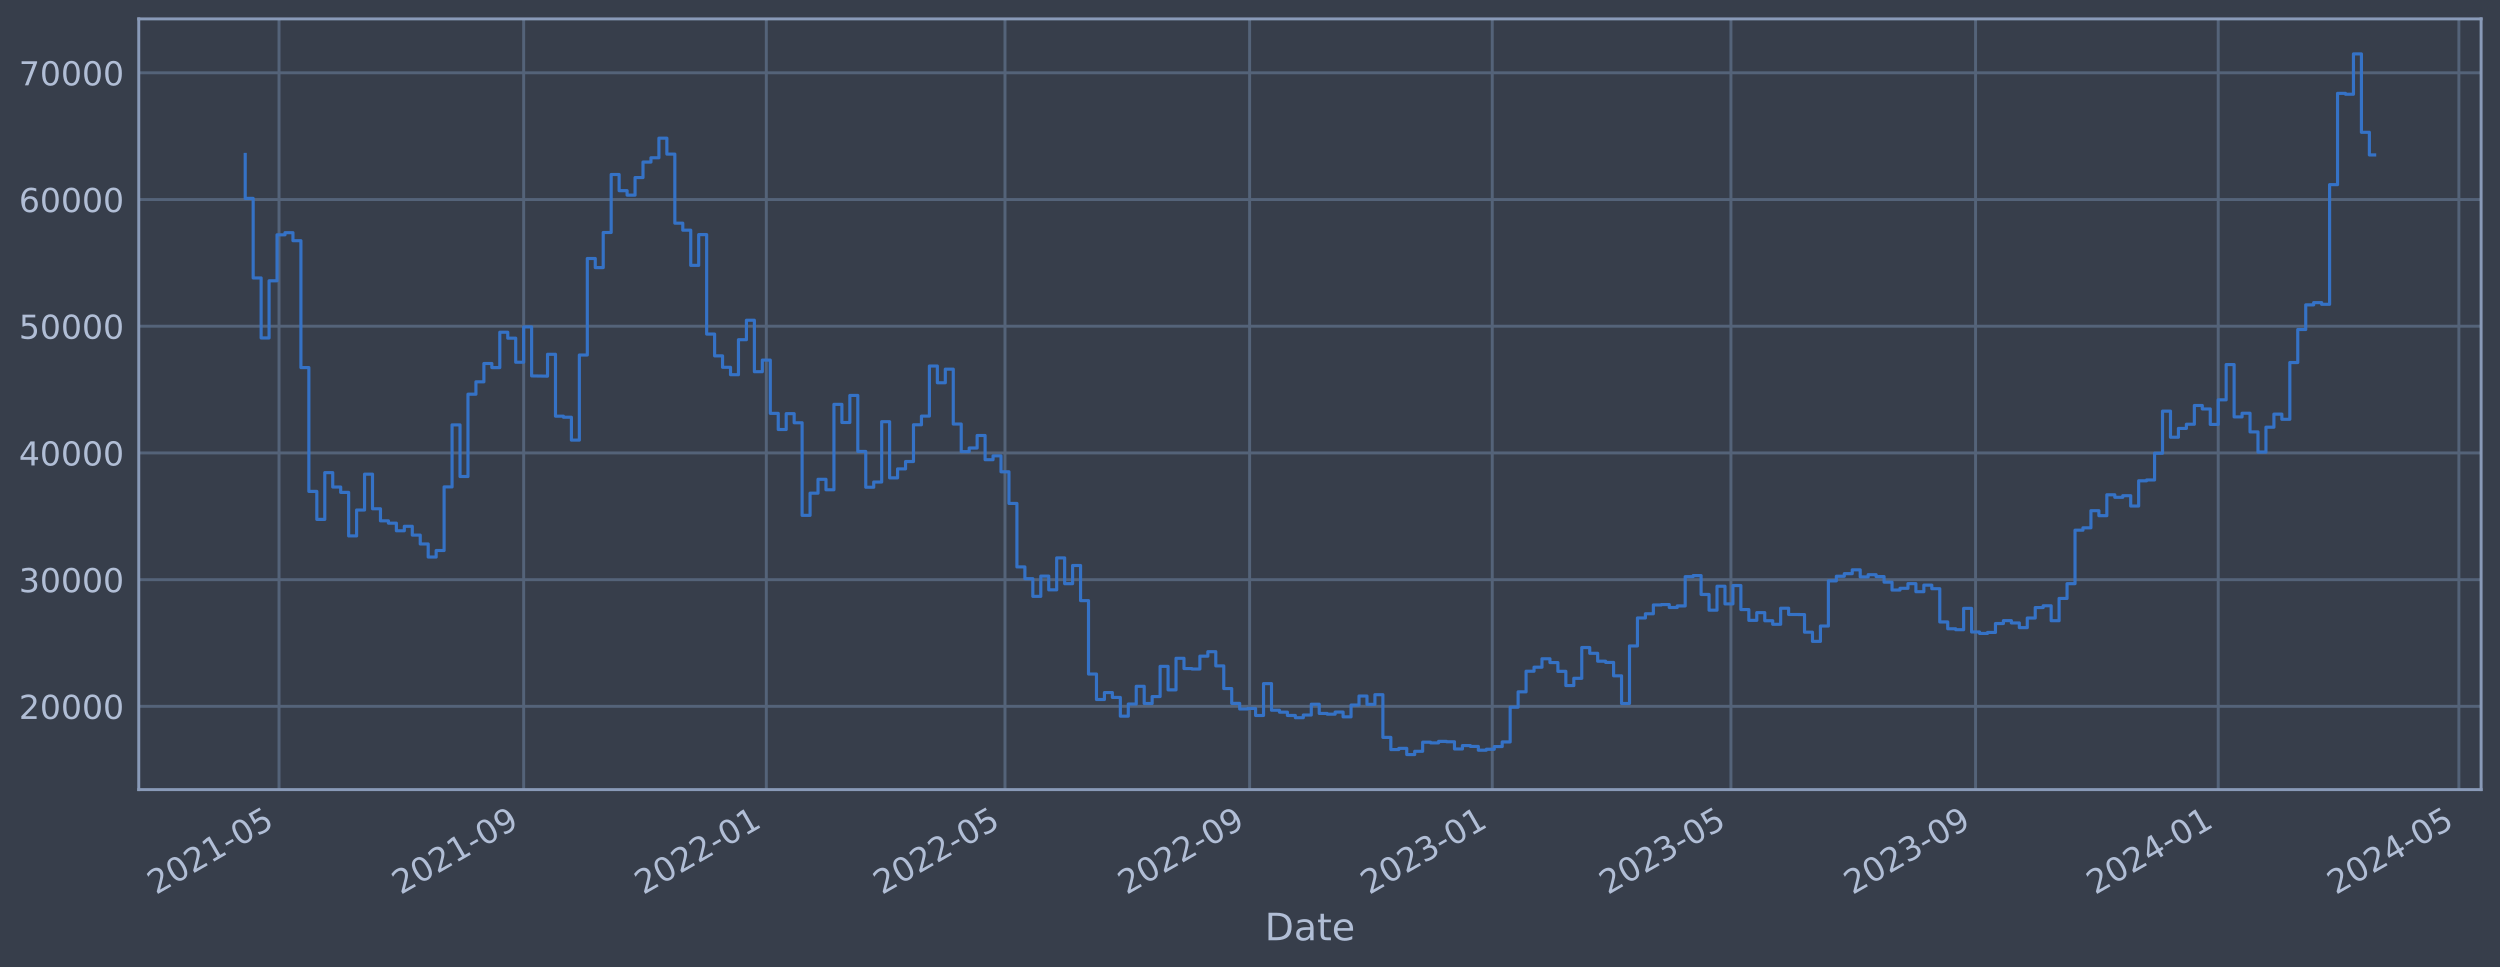
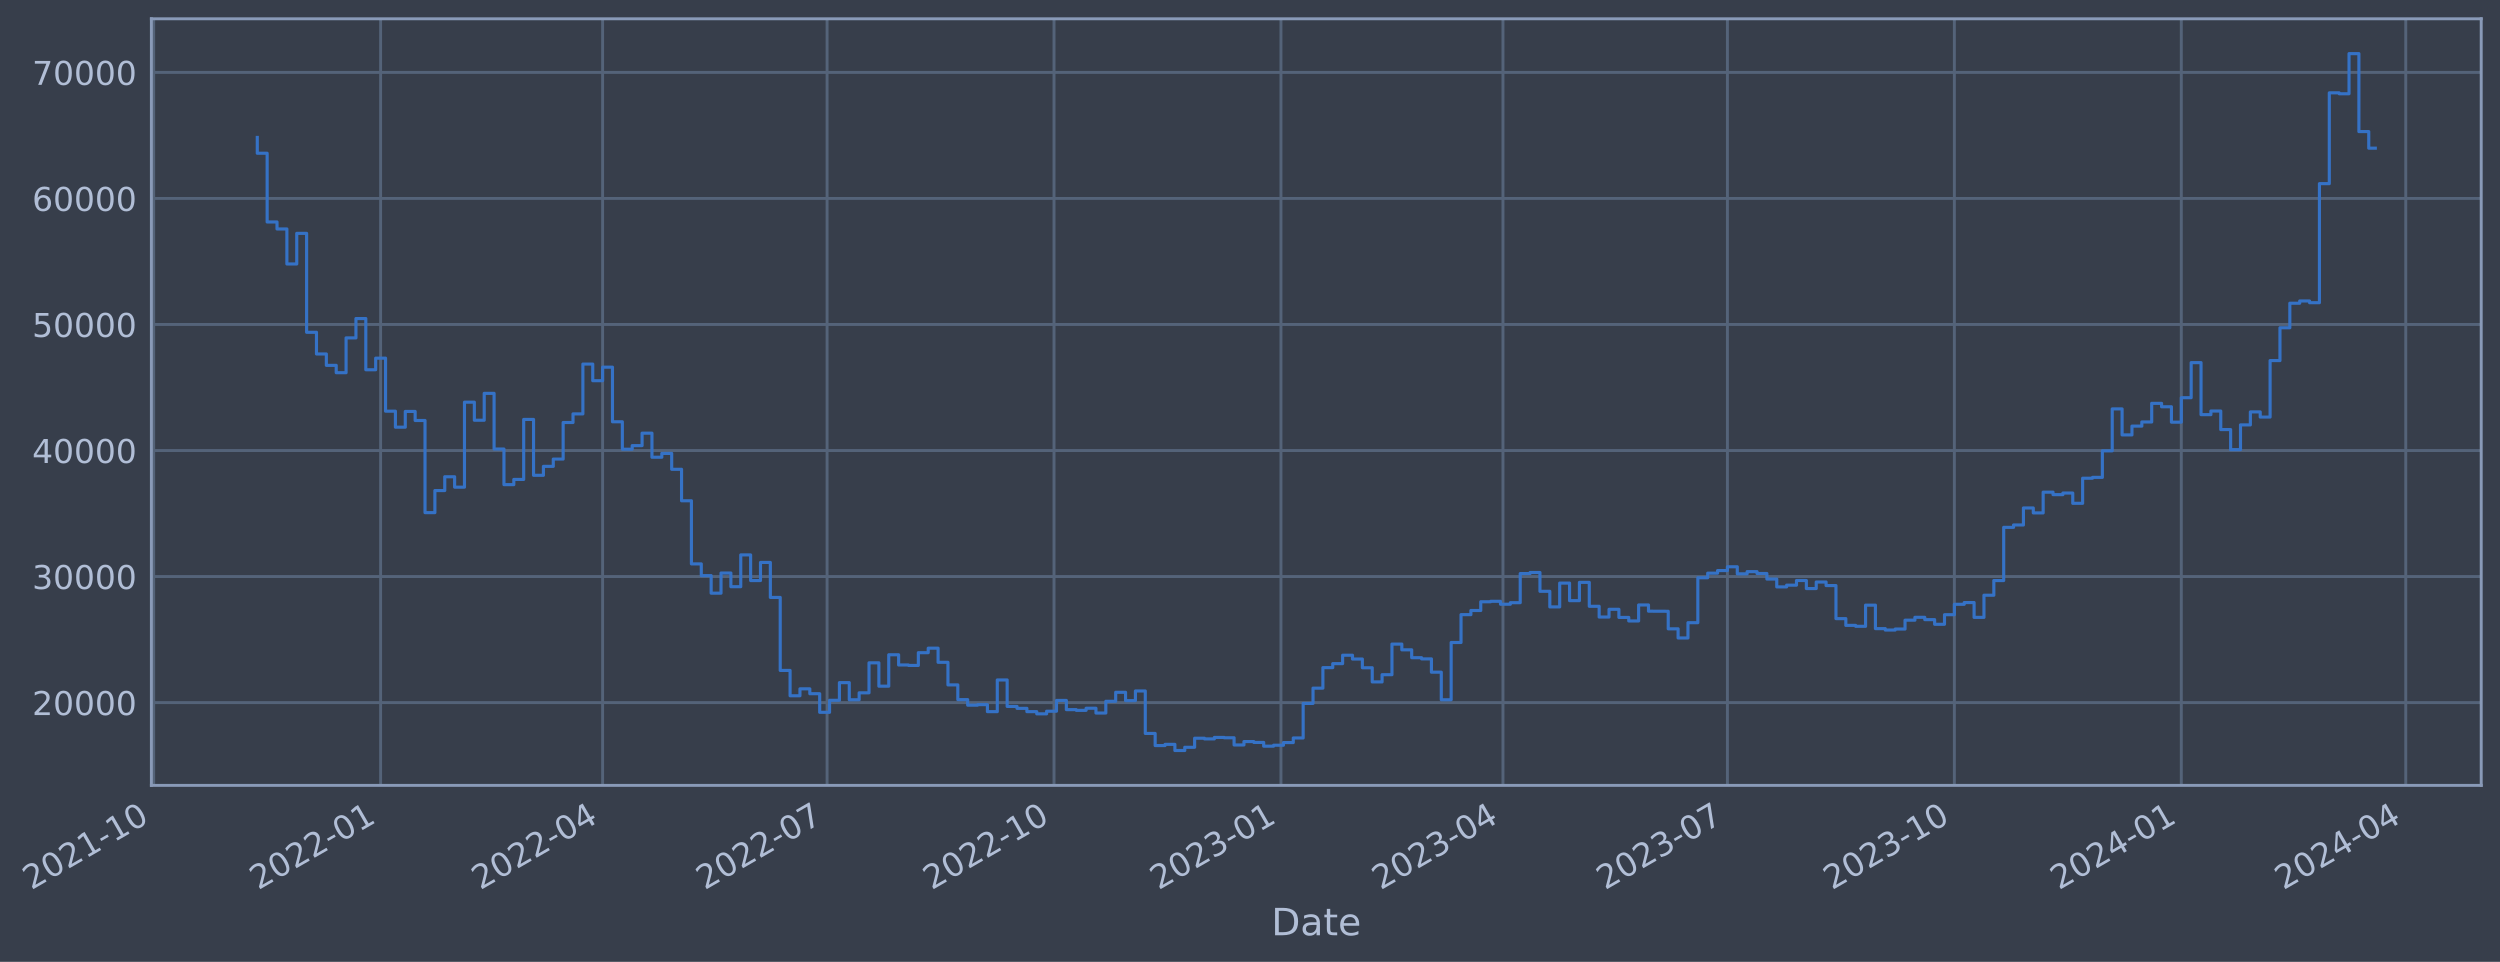
- <svg xmlns="http://www.w3.org/2000/svg" xmlns:xlink="http://www.w3.org/1999/xlink" width="952.884pt" height="368.58pt" viewBox="0 0 952.884 368.58" version="1.1">
+ <svg xmlns="http://www.w3.org/2000/svg" xmlns:xlink="http://www.w3.org/1999/xlink" width="958.009pt" height="368.58pt" viewBox="0 0 958.009 368.58" version="1.1">
  <defs>
    <style type="text/css">*{stroke-linejoin: round; stroke-linecap: butt}</style>
  </defs>
  <g id="figure_1">
    <g id="patch_1">
-       <path d="M 0 368.58  L 952.884 368.58  L 952.884 0  L 0 0  z " style="fill: #373e4b" />
+       <path d="M 0 368.58  L 958.009 368.58  L 958.009 0  L 0 0  z " style="fill: #373e4b" />
    </g>
    <g id="axes_1">
      <g id="patch_2">
-         <path d="M 52.884 300.96  L 945.684 300.96  L 945.684 7.2  L 52.884 7.2  z " style="fill: #373e4b" />
+         <path d="M 58.009 300.96  L 950.809 300.96  L 950.809 7.2  L 58.009 7.2  z " style="fill: #373e4b" />
      </g>
      <g id="matplotlib.axis_1">
        <g id="xtick_1">
          <g id="line2d_1">
-             <path d="M 106.353 300.96  L 106.353 7.2  " clip-path="url(#p82df11fc8c)" style="fill: none; stroke: #546379; stroke-width: 1.12; stroke-linecap: square" />
+             <path d="M 58.89 300.96  L 58.89 7.2  " clip-path="url(#p1ab27682be)" style="fill: none; stroke: #546379; stroke-width: 1.12; stroke-linecap: square" />
          </g>
          <g id="line2d_2" />
          <g id="text_1">
-             <g style="fill: #b1bed6" transform="translate(59.44963 341.1745) rotate(-30) scale(0.126 -0.126)">
+             <g style="fill: #b1bed6" transform="translate(11.98702 341.1745) rotate(-30) scale(0.126 -0.126)">
              <defs>
                <path id="DejaVuSans-32" d="M 1228 531  L 3431 531  L 3431 0  L 469 0  L 469 531  Q 828 903 1448 1529  Q 2069 2156 2228 2338  Q 2531 2678 2651 2914  Q 2772 3150 2772 3378  Q 2772 3750 2511 3984  Q 2250 4219 1831 4219  Q 1534 4219 1204 4116  Q 875 4013 500 3803  L 500 4441  Q 881 4594 1212 4672  Q 1544 4750 1819 4750  Q 2544 4750 2975 4387  Q 3406 4025 3406 3419  Q 3406 3131 3298 2873  Q 3191 2616 2906 2266  Q 2828 2175 2409 1742  Q 1991 1309 1228 531  z " transform="scale(0.015625)" />
                <path id="DejaVuSans-30" d="M 2034 4250  Q 1547 4250 1301 3770  Q 1056 3291 1056 2328  Q 1056 1369 1301 889  Q 1547 409 2034 409  Q 2525 409 2770 889  Q 3016 1369 3016 2328  Q 3016 3291 2770 3770  Q 2525 4250 2034 4250  z M 2034 4750  Q 2819 4750 3233 4129  Q 3647 3509 3647 2328  Q 3647 1150 3233 529  Q 2819 -91 2034 -91  Q 1250 -91 836 529  Q 422 1150 422 2328  Q 422 3509 836 4129  Q 1250 4750 2034 4750  z " transform="scale(0.015625)" />
                <path id="DejaVuSans-31" d="M 794 531  L 1825 531  L 1825 4091  L 703 3866  L 703 4441  L 1819 4666  L 2450 4666  L 2450 531  L 3481 531  L 3481 0  L 794 0  L 794 531  z " transform="scale(0.015625)" />
                <path id="DejaVuSans-2d" d="M 313 2009  L 1997 2009  L 1997 1497  L 313 1497  L 313 2009  z " transform="scale(0.015625)" />
-                 <path id="DejaVuSans-35" d="M 691 4666  L 3169 4666  L 3169 4134  L 1269 4134  L 1269 2991  Q 1406 3038 1543 3061  Q 1681 3084 1819 3084  Q 2600 3084 3056 2656  Q 3513 2228 3513 1497  Q 3513 744 3044 326  Q 2575 -91 1722 -91  Q 1428 -91 1123 -41  Q 819 9 494 109  L 494 744  Q 775 591 1075 516  Q 1375 441 1709 441  Q 2250 441 2565 725  Q 2881 1009 2881 1497  Q 2881 1984 2565 2268  Q 2250 2553 1709 2553  Q 1456 2553 1204 2497  Q 953 2441 691 2322  L 691 4666  z " transform="scale(0.015625)" />
              </defs>
              <use xlink:href="#DejaVuSans-32" />
              <use xlink:href="#DejaVuSans-30" x="63.623" />
              <use xlink:href="#DejaVuSans-32" x="127.246" />
              <use xlink:href="#DejaVuSans-31" x="190.869" />
              <use xlink:href="#DejaVuSans-2d" x="254.492" />
-               <use xlink:href="#DejaVuSans-30" x="290.576" />
-               <use xlink:href="#DejaVuSans-35" x="354.199" />
+               <use xlink:href="#DejaVuSans-31" x="290.576" />
+               <use xlink:href="#DejaVuSans-30" x="354.199" />
            </g>
          </g>
        </g>
        <g id="xtick_2">
          <g id="line2d_3">
-             <path d="M 199.597 300.96  L 199.597 7.2  " clip-path="url(#p82df11fc8c)" style="fill: none; stroke: #546379; stroke-width: 1.12; stroke-linecap: square" />
+             <path d="M 145.853 300.96  L 145.853 7.2  " clip-path="url(#p1ab27682be)" style="fill: none; stroke: #546379; stroke-width: 1.12; stroke-linecap: square" />
          </g>
          <g id="line2d_4" />
          <g id="text_2">
-             <g style="fill: #b1bed6" transform="translate(152.6933 341.1745) rotate(-30) scale(0.126 -0.126)">
-               <defs>
-                 <path id="DejaVuSans-39" d="M 703 97  L 703 672  Q 941 559 1184 500  Q 1428 441 1663 441  Q 2288 441 2617 861  Q 2947 1281 2994 2138  Q 2813 1869 2534 1725  Q 2256 1581 1919 1581  Q 1219 1581 811 2004  Q 403 2428 403 3163  Q 403 3881 828 4315  Q 1253 4750 1959 4750  Q 2769 4750 3195 4129  Q 3622 3509 3622 2328  Q 3622 1225 3098 567  Q 2575 -91 1691 -91  Q 1453 -91 1209 -44  Q 966 3 703 97  z M 1959 2075  Q 2384 2075 2632 2365  Q 2881 2656 2881 3163  Q 2881 3666 2632 3958  Q 2384 4250 1959 4250  Q 1534 4250 1286 3958  Q 1038 3666 1038 3163  Q 1038 2656 1286 2365  Q 1534 2075 1959 2075  z " transform="scale(0.015625)" />
-               </defs>
-               <use xlink:href="#DejaVuSans-32" />
-               <use xlink:href="#DejaVuSans-30" x="63.623" />
-               <use xlink:href="#DejaVuSans-32" x="127.246" />
-               <use xlink:href="#DejaVuSans-31" x="190.869" />
-               <use xlink:href="#DejaVuSans-2d" x="254.492" />
-               <use xlink:href="#DejaVuSans-30" x="290.576" />
-               <use xlink:href="#DejaVuSans-39" x="354.199" />
+             <g style="fill: #b1bed6" transform="translate(98.94927 341.1745) rotate(-30) scale(0.126 -0.126)">
+               <use xlink:href="#DejaVuSans-32" />
+               <use xlink:href="#DejaVuSans-30" x="63.623" />
+               <use xlink:href="#DejaVuSans-32" x="127.246" />
+               <use xlink:href="#DejaVuSans-32" x="190.869" />
+               <use xlink:href="#DejaVuSans-2d" x="254.492" />
+               <use xlink:href="#DejaVuSans-30" x="290.576" />
+               <use xlink:href="#DejaVuSans-31" x="354.199" />
            </g>
          </g>
        </g>
        <g id="xtick_3">
          <g id="line2d_5">
-             <path d="M 292.082 300.96  L 292.082 7.2  " clip-path="url(#p82df11fc8c)" style="fill: none; stroke: #546379; stroke-width: 1.12; stroke-linecap: square" />
+             <path d="M 230.924 300.96  L 230.924 7.2  " clip-path="url(#p1ab27682be)" style="fill: none; stroke: #546379; stroke-width: 1.12; stroke-linecap: square" />
          </g>
          <g id="line2d_6" />
          <g id="text_3">
-             <g style="fill: #b1bed6" transform="translate(245.1789 341.1745) rotate(-30) scale(0.126 -0.126)">
+             <g style="fill: #b1bed6" transform="translate(184.021 341.1745) rotate(-30) scale(0.126 -0.126)">
+               <defs>
+                 <path id="DejaVuSans-34" d="M 2419 4116  L 825 1625  L 2419 1625  L 2419 4116  z M 2253 4666  L 3047 4666  L 3047 1625  L 3713 1625  L 3713 1100  L 3047 1100  L 3047 0  L 2419 0  L 2419 1100  L 313 1100  L 313 1709  L 2253 4666  z " transform="scale(0.015625)" />
+               </defs>
              <use xlink:href="#DejaVuSans-32" />
              <use xlink:href="#DejaVuSans-30" x="63.623" />
              <use xlink:href="#DejaVuSans-32" x="127.246" />
              <use xlink:href="#DejaVuSans-32" x="190.869" />
              <use xlink:href="#DejaVuSans-2d" x="254.492" />
              <use xlink:href="#DejaVuSans-30" x="290.576" />
-               <use xlink:href="#DejaVuSans-31" x="354.199" />
+               <use xlink:href="#DejaVuSans-34" x="354.199" />
            </g>
          </g>
        </g>
        <g id="xtick_4">
          <g id="line2d_7">
-             <path d="M 383.052 300.96  L 383.052 7.2  " clip-path="url(#p82df11fc8c)" style="fill: none; stroke: #546379; stroke-width: 1.12; stroke-linecap: square" />
+             <path d="M 316.941 300.96  L 316.941 7.2  " clip-path="url(#p1ab27682be)" style="fill: none; stroke: #546379; stroke-width: 1.12; stroke-linecap: square" />
          </g>
          <g id="line2d_8" />
          <g id="text_4">
-             <g style="fill: #b1bed6" transform="translate(336.1484 341.1745) rotate(-30) scale(0.126 -0.126)">
+             <g style="fill: #b1bed6" transform="translate(270.038 341.1745) rotate(-30) scale(0.126 -0.126)">
+               <defs>
+                 <path id="DejaVuSans-37" d="M 525 4666  L 3525 4666  L 3525 4397  L 1831 0  L 1172 0  L 2766 4134  L 525 4134  L 525 4666  z " transform="scale(0.015625)" />
+               </defs>
              <use xlink:href="#DejaVuSans-32" />
              <use xlink:href="#DejaVuSans-30" x="63.623" />
              <use xlink:href="#DejaVuSans-32" x="127.246" />
              <use xlink:href="#DejaVuSans-32" x="190.869" />
              <use xlink:href="#DejaVuSans-2d" x="254.492" />
              <use xlink:href="#DejaVuSans-30" x="290.576" />
-               <use xlink:href="#DejaVuSans-35" x="354.199" />
+               <use xlink:href="#DejaVuSans-37" x="354.199" />
            </g>
          </g>
        </g>
        <g id="xtick_5">
          <g id="line2d_9">
-             <path d="M 476.295 300.96  L 476.295 7.2  " clip-path="url(#p82df11fc8c)" style="fill: none; stroke: #546379; stroke-width: 1.12; stroke-linecap: square" />
+             <path d="M 403.904 300.96  L 403.904 7.2  " clip-path="url(#p1ab27682be)" style="fill: none; stroke: #546379; stroke-width: 1.12; stroke-linecap: square" />
          </g>
          <g id="line2d_10" />
          <g id="text_5">
-             <g style="fill: #b1bed6" transform="translate(429.3921 341.1745) rotate(-30) scale(0.126 -0.126)">
+             <g style="fill: #b1bed6" transform="translate(357.0003 341.1745) rotate(-30) scale(0.126 -0.126)">
              <use xlink:href="#DejaVuSans-32" />
              <use xlink:href="#DejaVuSans-30" x="63.623" />
              <use xlink:href="#DejaVuSans-32" x="127.246" />
              <use xlink:href="#DejaVuSans-32" x="190.869" />
              <use xlink:href="#DejaVuSans-2d" x="254.492" />
-               <use xlink:href="#DejaVuSans-30" x="290.576" />
-               <use xlink:href="#DejaVuSans-39" x="354.199" />
+               <use xlink:href="#DejaVuSans-31" x="290.576" />
+               <use xlink:href="#DejaVuSans-30" x="354.199" />
            </g>
          </g>
        </g>
        <g id="xtick_6">
          <g id="line2d_11">
-             <path d="M 568.781 300.96  L 568.781 7.2  " clip-path="url(#p82df11fc8c)" style="fill: none; stroke: #546379; stroke-width: 1.12; stroke-linecap: square" />
+             <path d="M 490.866 300.96  L 490.866 7.2  " clip-path="url(#p1ab27682be)" style="fill: none; stroke: #546379; stroke-width: 1.12; stroke-linecap: square" />
          </g>
          <g id="line2d_12" />
          <g id="text_6">
-             <g style="fill: #b1bed6" transform="translate(521.8777 341.1745) rotate(-30) scale(0.126 -0.126)">
+             <g style="fill: #b1bed6" transform="translate(443.9626 341.1745) rotate(-30) scale(0.126 -0.126)">
              <defs>
                <path id="DejaVuSans-33" d="M 2597 2516  Q 3050 2419 3304 2112  Q 3559 1806 3559 1356  Q 3559 666 3084 287  Q 2609 -91 1734 -91  Q 1441 -91 1130 -33  Q 819 25 488 141  L 488 750  Q 750 597 1062 519  Q 1375 441 1716 441  Q 2309 441 2620 675  Q 2931 909 2931 1356  Q 2931 1769 2642 2001  Q 2353 2234 1838 2234  L 1294 2234  L 1294 2753  L 1863 2753  Q 2328 2753 2575 2939  Q 2822 3125 2822 3475  Q 2822 3834 2567 4026  Q 2313 4219 1838 4219  Q 1578 4219 1281 4162  Q 984 4106 628 3988  L 628 4550  Q 988 4650 1302 4700  Q 1616 4750 1894 4750  Q 2613 4750 3031 4423  Q 3450 4097 3450 3541  Q 3450 3153 3228 2886  Q 3006 2619 2597 2516  z " transform="scale(0.015625)" />
              </defs>
              <use xlink:href="#DejaVuSans-32" />
              <use xlink:href="#DejaVuSans-30" x="63.623" />
              <use xlink:href="#DejaVuSans-32" x="127.246" />
              <use xlink:href="#DejaVuSans-33" x="190.869" />
              <use xlink:href="#DejaVuSans-2d" x="254.492" />
              <use xlink:href="#DejaVuSans-30" x="290.576" />
              <use xlink:href="#DejaVuSans-31" x="354.199" />
            </g>
          </g>
        </g>
        <g id="xtick_7">
          <g id="line2d_13">
-             <path d="M 659.75 300.96  L 659.75 7.2  " clip-path="url(#p82df11fc8c)" style="fill: none; stroke: #546379; stroke-width: 1.12; stroke-linecap: square" />
+             <path d="M 575.938 300.96  L 575.938 7.2  " clip-path="url(#p1ab27682be)" style="fill: none; stroke: #546379; stroke-width: 1.12; stroke-linecap: square" />
          </g>
          <g id="line2d_14" />
          <g id="text_7">
-             <g style="fill: #b1bed6" transform="translate(612.8471 341.1745) rotate(-30) scale(0.126 -0.126)">
+             <g style="fill: #b1bed6" transform="translate(529.0343 341.1745) rotate(-30) scale(0.126 -0.126)">
              <use xlink:href="#DejaVuSans-32" />
              <use xlink:href="#DejaVuSans-30" x="63.623" />
              <use xlink:href="#DejaVuSans-32" x="127.246" />
              <use xlink:href="#DejaVuSans-33" x="190.869" />
              <use xlink:href="#DejaVuSans-2d" x="254.492" />
              <use xlink:href="#DejaVuSans-30" x="290.576" />
-               <use xlink:href="#DejaVuSans-35" x="354.199" />
+               <use xlink:href="#DejaVuSans-34" x="354.199" />
            </g>
          </g>
        </g>
        <g id="xtick_8">
          <g id="line2d_15">
-             <path d="M 752.994 300.96  L 752.994 7.2  " clip-path="url(#p82df11fc8c)" style="fill: none; stroke: #546379; stroke-width: 1.12; stroke-linecap: square" />
+             <path d="M 661.955 300.96  L 661.955 7.2  " clip-path="url(#p1ab27682be)" style="fill: none; stroke: #546379; stroke-width: 1.12; stroke-linecap: square" />
          </g>
          <g id="line2d_16" />
          <g id="text_8">
-             <g style="fill: #b1bed6" transform="translate(706.0908 341.1745) rotate(-30) scale(0.126 -0.126)">
+             <g style="fill: #b1bed6" transform="translate(615.0513 341.1745) rotate(-30) scale(0.126 -0.126)">
              <use xlink:href="#DejaVuSans-32" />
              <use xlink:href="#DejaVuSans-30" x="63.623" />
              <use xlink:href="#DejaVuSans-32" x="127.246" />
              <use xlink:href="#DejaVuSans-33" x="190.869" />
              <use xlink:href="#DejaVuSans-2d" x="254.492" />
              <use xlink:href="#DejaVuSans-30" x="290.576" />
-               <use xlink:href="#DejaVuSans-39" x="354.199" />
+               <use xlink:href="#DejaVuSans-37" x="354.199" />
            </g>
          </g>
        </g>
        <g id="xtick_9">
          <g id="line2d_17">
-             <path d="M 845.48 300.96  L 845.48 7.2  " clip-path="url(#p82df11fc8c)" style="fill: none; stroke: #546379; stroke-width: 1.12; stroke-linecap: square" />
+             <path d="M 748.917 300.96  L 748.917 7.2  " clip-path="url(#p1ab27682be)" style="fill: none; stroke: #546379; stroke-width: 1.12; stroke-linecap: square" />
          </g>
          <g id="line2d_18" />
          <g id="text_9">
-             <g style="fill: #b1bed6" transform="translate(798.5764 341.1745) rotate(-30) scale(0.126 -0.126)">
-               <defs>
-                 <path id="DejaVuSans-34" d="M 2419 4116  L 825 1625  L 2419 1625  L 2419 4116  z M 2253 4666  L 3047 4666  L 3047 1625  L 3713 1625  L 3713 1100  L 3047 1100  L 3047 0  L 2419 0  L 2419 1100  L 313 1100  L 313 1709  L 2253 4666  z " transform="scale(0.015625)" />
-               </defs>
-               <use xlink:href="#DejaVuSans-32" />
-               <use xlink:href="#DejaVuSans-30" x="63.623" />
-               <use xlink:href="#DejaVuSans-32" x="127.246" />
-               <use xlink:href="#DejaVuSans-34" x="190.869" />
-               <use xlink:href="#DejaVuSans-2d" x="254.492" />
-               <use xlink:href="#DejaVuSans-30" x="290.576" />
-               <use xlink:href="#DejaVuSans-31" x="354.199" />
+             <g style="fill: #b1bed6" transform="translate(702.0136 341.1745) rotate(-30) scale(0.126 -0.126)">
+               <use xlink:href="#DejaVuSans-32" />
+               <use xlink:href="#DejaVuSans-30" x="63.623" />
+               <use xlink:href="#DejaVuSans-32" x="127.246" />
+               <use xlink:href="#DejaVuSans-33" x="190.869" />
+               <use xlink:href="#DejaVuSans-2d" x="254.492" />
+               <use xlink:href="#DejaVuSans-31" x="290.576" />
+               <use xlink:href="#DejaVuSans-30" x="354.199" />
            </g>
          </g>
        </g>
        <g id="xtick_10">
          <g id="line2d_19">
-             <path d="M 937.207 300.96  L 937.207 7.2  " clip-path="url(#p82df11fc8c)" style="fill: none; stroke: #546379; stroke-width: 1.12; stroke-linecap: square" />
+             <path d="M 835.879 300.96  L 835.879 7.2  " clip-path="url(#p1ab27682be)" style="fill: none; stroke: #546379; stroke-width: 1.12; stroke-linecap: square" />
          </g>
          <g id="line2d_20" />
          <g id="text_10">
-             <g style="fill: #b1bed6" transform="translate(890.304 341.1745) rotate(-30) scale(0.126 -0.126)">
+             <g style="fill: #b1bed6" transform="translate(788.9758 341.1745) rotate(-30) scale(0.126 -0.126)">
              <use xlink:href="#DejaVuSans-32" />
              <use xlink:href="#DejaVuSans-30" x="63.623" />
              <use xlink:href="#DejaVuSans-32" x="127.246" />
              <use xlink:href="#DejaVuSans-34" x="190.869" />
              <use xlink:href="#DejaVuSans-2d" x="254.492" />
              <use xlink:href="#DejaVuSans-30" x="290.576" />
-               <use xlink:href="#DejaVuSans-35" x="354.199" />
-             </g>
-           </g>
-         </g>
-         <g id="text_11">
-           <g style="fill: #b1bed6" transform="translate(482.0746 358.3856) scale(0.144 -0.144)">
+               <use xlink:href="#DejaVuSans-31" x="354.199" />
+             </g>
+           </g>
+         </g>
+         <g id="xtick_11">
+           <g id="line2d_21">
+             <path d="M 921.896 300.96  L 921.896 7.2  " clip-path="url(#p1ab27682be)" style="fill: none; stroke: #546379; stroke-width: 1.12; stroke-linecap: square" />
+           </g>
+           <g id="line2d_22" />
+           <g id="text_11">
+             <g style="fill: #b1bed6" transform="translate(874.9928 341.1745) rotate(-30) scale(0.126 -0.126)">
+               <use xlink:href="#DejaVuSans-32" />
+               <use xlink:href="#DejaVuSans-30" x="63.623" />
+               <use xlink:href="#DejaVuSans-32" x="127.246" />
+               <use xlink:href="#DejaVuSans-34" x="190.869" />
+               <use xlink:href="#DejaVuSans-2d" x="254.492" />
+               <use xlink:href="#DejaVuSans-30" x="290.576" />
+               <use xlink:href="#DejaVuSans-34" x="354.199" />
+             </g>
+           </g>
+         </g>
+         <g id="text_12">
+           <g style="fill: #b1bed6" transform="translate(487.1995 358.3856) scale(0.144 -0.144)">
            <defs>
              <path id="DejaVuSans-44" d="M 1259 4147  L 1259 519  L 2022 519  Q 2988 519 3436 956  Q 3884 1394 3884 2338  Q 3884 3275 3436 3711  Q 2988 4147 2022 4147  L 1259 4147  z M 628 4666  L 1925 4666  Q 3281 4666 3915 4102  Q 4550 3538 4550 2338  Q 4550 1131 3912 565  Q 3275 0 1925 0  L 628 0  L 628 4666  z " transform="scale(0.015625)" />
              <path id="DejaVuSans-61" d="M 2194 1759  Q 1497 1759 1228 1600  Q 959 1441 959 1056  Q 959 750 1161 570  Q 1363 391 1709 391  Q 2188 391 2477 730  Q 2766 1069 2766 1631  L 2766 1759  L 2194 1759  z M 3341 1997  L 3341 0  L 2766 0  L 2766 531  Q 2569 213 2275 61  Q 1981 -91 1556 -91  Q 1019 -91 701 211  Q 384 513 384 1019  Q 384 1609 779 1909  Q 1175 2209 1959 2209  L 2766 2209  L 2766 2266  Q 2766 2663 2505 2880  Q 2244 3097 1772 3097  Q 1472 3097 1187 3025  Q 903 2953 641 2809  L 641 3341  Q 956 3463 1253 3523  Q 1550 3584 1831 3584  Q 2591 3584 2966 3190  Q 3341 2797 3341 1997  z " transform="scale(0.015625)" />
              <path id="DejaVuSans-74" d="M 1172 4494  L 1172 3500  L 2356 3500  L 2356 3053  L 1172 3053  L 1172 1153  Q 1172 725 1289 603  Q 1406 481 1766 481  L 2356 481  L 2356 0  L 1766 0  Q 1100 0 847 248  Q 594 497 594 1153  L 594 3053  L 172 3053  L 172 3500  L 594 3500  L 594 4494  L 1172 4494  z " transform="scale(0.015625)" />
              <path id="DejaVuSans-65" d="M 3597 1894  L 3597 1613  L 953 1613  Q 991 1019 1311 708  Q 1631 397 2203 397  Q 2534 397 2845 478  Q 3156 559 3463 722  L 3463 178  Q 3153 47 2828 -22  Q 2503 -91 2169 -91  Q 1331 -91 842 396  Q 353 884 353 1716  Q 353 2575 817 3079  Q 1281 3584 2069 3584  Q 2775 3584 3186 3129  Q 3597 2675 3597 1894  z M 3022 2063  Q 3016 2534 2758 2815  Q 2500 3097 2075 3097  Q 1594 3097 1305 2825  Q 1016 2553 972 2059  L 3022 2063  z " transform="scale(0.015625)" />
            </defs>
            <use xlink:href="#DejaVuSans-44" />
            <use xlink:href="#DejaVuSans-61" x="77.002" />
            <use xlink:href="#DejaVuSans-74" x="138.281" />
            <use xlink:href="#DejaVuSans-65" x="177.49" />
          </g>
        </g>
      </g>
      <g id="matplotlib.axis_2">
        <g id="ytick_1">
-           <g id="line2d_21">
-             <path d="M 52.884 269.229  L 945.684 269.229  " clip-path="url(#p82df11fc8c)" style="fill: none; stroke: #546379; stroke-width: 1.12; stroke-linecap: square" />
-           </g>
-           <g id="line2d_22" />
-           <g id="text_12">
-             <g style="fill: #b1bed6" transform="translate(7.2 274.0162) scale(0.126 -0.126)">
-               <use xlink:href="#DejaVuSans-32" />
-               <use xlink:href="#DejaVuSans-30" x="63.623" />
-               <use xlink:href="#DejaVuSans-30" x="127.246" />
-               <use xlink:href="#DejaVuSans-30" x="190.869" />
-               <use xlink:href="#DejaVuSans-30" x="254.492" />
-             </g>
-           </g>
-         </g>
-         <g id="ytick_2">
          <g id="line2d_23">
-             <path d="M 52.884 220.932  L 945.684 220.932  " clip-path="url(#p82df11fc8c)" style="fill: none; stroke: #546379; stroke-width: 1.12; stroke-linecap: square" />
+             <path d="M 58.009 269.229  L 950.809 269.229  " clip-path="url(#p1ab27682be)" style="fill: none; stroke: #546379; stroke-width: 1.12; stroke-linecap: square" />
          </g>
          <g id="line2d_24" />
          <g id="text_13">
-             <g style="fill: #b1bed6" transform="translate(7.2 225.7194) scale(0.126 -0.126)">
-               <use xlink:href="#DejaVuSans-33" />
-               <use xlink:href="#DejaVuSans-30" x="63.623" />
-               <use xlink:href="#DejaVuSans-30" x="127.246" />
-               <use xlink:href="#DejaVuSans-30" x="190.869" />
-               <use xlink:href="#DejaVuSans-30" x="254.492" />
-             </g>
-           </g>
-         </g>
-         <g id="ytick_3">
+             <g style="fill: #b1bed6" transform="translate(12.32488 274.0162) scale(0.126 -0.126)">
+               <use xlink:href="#DejaVuSans-32" />
+               <use xlink:href="#DejaVuSans-30" x="63.623" />
+               <use xlink:href="#DejaVuSans-30" x="127.246" />
+               <use xlink:href="#DejaVuSans-30" x="190.869" />
+               <use xlink:href="#DejaVuSans-30" x="254.492" />
+             </g>
+           </g>
+         </g>
+         <g id="ytick_2">
          <g id="line2d_25">
-             <path d="M 52.884 172.636  L 945.684 172.636  " clip-path="url(#p82df11fc8c)" style="fill: none; stroke: #546379; stroke-width: 1.12; stroke-linecap: square" />
+             <path d="M 58.009 220.932  L 950.809 220.932  " clip-path="url(#p1ab27682be)" style="fill: none; stroke: #546379; stroke-width: 1.12; stroke-linecap: square" />
          </g>
          <g id="line2d_26" />
          <g id="text_14">
-             <g style="fill: #b1bed6" transform="translate(7.2 177.4226) scale(0.126 -0.126)">
-               <use xlink:href="#DejaVuSans-34" />
-               <use xlink:href="#DejaVuSans-30" x="63.623" />
-               <use xlink:href="#DejaVuSans-30" x="127.246" />
-               <use xlink:href="#DejaVuSans-30" x="190.869" />
-               <use xlink:href="#DejaVuSans-30" x="254.492" />
-             </g>
-           </g>
-         </g>
-         <g id="ytick_4">
+             <g style="fill: #b1bed6" transform="translate(12.32488 225.7194) scale(0.126 -0.126)">
+               <use xlink:href="#DejaVuSans-33" />
+               <use xlink:href="#DejaVuSans-30" x="63.623" />
+               <use xlink:href="#DejaVuSans-30" x="127.246" />
+               <use xlink:href="#DejaVuSans-30" x="190.869" />
+               <use xlink:href="#DejaVuSans-30" x="254.492" />
+             </g>
+           </g>
+         </g>
+         <g id="ytick_3">
          <g id="line2d_27">
-             <path d="M 52.884 124.339  L 945.684 124.339  " clip-path="url(#p82df11fc8c)" style="fill: none; stroke: #546379; stroke-width: 1.12; stroke-linecap: square" />
+             <path d="M 58.009 172.636  L 950.809 172.636  " clip-path="url(#p1ab27682be)" style="fill: none; stroke: #546379; stroke-width: 1.12; stroke-linecap: square" />
          </g>
          <g id="line2d_28" />
          <g id="text_15">
-             <g style="fill: #b1bed6" transform="translate(7.2 129.1258) scale(0.126 -0.126)">
-               <use xlink:href="#DejaVuSans-35" />
-               <use xlink:href="#DejaVuSans-30" x="63.623" />
-               <use xlink:href="#DejaVuSans-30" x="127.246" />
-               <use xlink:href="#DejaVuSans-30" x="190.869" />
-               <use xlink:href="#DejaVuSans-30" x="254.492" />
-             </g>
-           </g>
-         </g>
-         <g id="ytick_5">
+             <g style="fill: #b1bed6" transform="translate(12.32488 177.4226) scale(0.126 -0.126)">
+               <use xlink:href="#DejaVuSans-34" />
+               <use xlink:href="#DejaVuSans-30" x="63.623" />
+               <use xlink:href="#DejaVuSans-30" x="127.246" />
+               <use xlink:href="#DejaVuSans-30" x="190.869" />
+               <use xlink:href="#DejaVuSans-30" x="254.492" />
+             </g>
+           </g>
+         </g>
+         <g id="ytick_4">
          <g id="line2d_29">
-             <path d="M 52.884 76.042  L 945.684 76.042  " clip-path="url(#p82df11fc8c)" style="fill: none; stroke: #546379; stroke-width: 1.12; stroke-linecap: square" />
+             <path d="M 58.009 124.339  L 950.809 124.339  " clip-path="url(#p1ab27682be)" style="fill: none; stroke: #546379; stroke-width: 1.12; stroke-linecap: square" />
          </g>
          <g id="line2d_30" />
          <g id="text_16">
-             <g style="fill: #b1bed6" transform="translate(7.2 80.82899) scale(0.126 -0.126)">
-               <defs>
-                 <path id="DejaVuSans-36" d="M 2113 2584  Q 1688 2584 1439 2293  Q 1191 2003 1191 1497  Q 1191 994 1439 701  Q 1688 409 2113 409  Q 2538 409 2786 701  Q 3034 994 3034 1497  Q 3034 2003 2786 2293  Q 2538 2584 2113 2584  z M 3366 4563  L 3366 3988  Q 3128 4100 2886 4159  Q 2644 4219 2406 4219  Q 1781 4219 1451 3797  Q 1122 3375 1075 2522  Q 1259 2794 1537 2939  Q 1816 3084 2150 3084  Q 2853 3084 3261 2657  Q 3669 2231 3669 1497  Q 3669 778 3244 343  Q 2819 -91 2113 -91  Q 1303 -91 875 529  Q 447 1150 447 2328  Q 447 3434 972 4092  Q 1497 4750 2381 4750  Q 2619 4750 2861 4703  Q 3103 4656 3366 4563  z " transform="scale(0.015625)" />
-               </defs>
-               <use xlink:href="#DejaVuSans-36" />
-               <use xlink:href="#DejaVuSans-30" x="63.623" />
-               <use xlink:href="#DejaVuSans-30" x="127.246" />
-               <use xlink:href="#DejaVuSans-30" x="190.869" />
-               <use xlink:href="#DejaVuSans-30" x="254.492" />
-             </g>
-           </g>
-         </g>
-         <g id="ytick_6">
+             <g style="fill: #b1bed6" transform="translate(12.32488 129.1258) scale(0.126 -0.126)">
+               <defs>
+                 <path id="DejaVuSans-35" d="M 691 4666  L 3169 4666  L 3169 4134  L 1269 4134  L 1269 2991  Q 1406 3038 1543 3061  Q 1681 3084 1819 3084  Q 2600 3084 3056 2656  Q 3513 2228 3513 1497  Q 3513 744 3044 326  Q 2575 -91 1722 -91  Q 1428 -91 1123 -41  Q 819 9 494 109  L 494 744  Q 775 591 1075 516  Q 1375 441 1709 441  Q 2250 441 2565 725  Q 2881 1009 2881 1497  Q 2881 1984 2565 2268  Q 2250 2553 1709 2553  Q 1456 2553 1204 2497  Q 953 2441 691 2322  L 691 4666  z " transform="scale(0.015625)" />
+               </defs>
+               <use xlink:href="#DejaVuSans-35" />
+               <use xlink:href="#DejaVuSans-30" x="63.623" />
+               <use xlink:href="#DejaVuSans-30" x="127.246" />
+               <use xlink:href="#DejaVuSans-30" x="190.869" />
+               <use xlink:href="#DejaVuSans-30" x="254.492" />
+             </g>
+           </g>
+         </g>
+         <g id="ytick_5">
          <g id="line2d_31">
-             <path d="M 52.884 27.745  L 945.684 27.745  " clip-path="url(#p82df11fc8c)" style="fill: none; stroke: #546379; stroke-width: 1.12; stroke-linecap: square" />
+             <path d="M 58.009 76.042  L 950.809 76.042  " clip-path="url(#p1ab27682be)" style="fill: none; stroke: #546379; stroke-width: 1.12; stroke-linecap: square" />
          </g>
          <g id="line2d_32" />
          <g id="text_17">
-             <g style="fill: #b1bed6" transform="translate(7.2 32.5322) scale(0.126 -0.126)">
-               <defs>
-                 <path id="DejaVuSans-37" d="M 525 4666  L 3525 4666  L 3525 4397  L 1831 0  L 1172 0  L 2766 4134  L 525 4134  L 525 4666  z " transform="scale(0.015625)" />
-               </defs>
+             <g style="fill: #b1bed6" transform="translate(12.32488 80.82899) scale(0.126 -0.126)">
+               <defs>
+                 <path id="DejaVuSans-36" d="M 2113 2584  Q 1688 2584 1439 2293  Q 1191 2003 1191 1497  Q 1191 994 1439 701  Q 1688 409 2113 409  Q 2538 409 2786 701  Q 3034 994 3034 1497  Q 3034 2003 2786 2293  Q 2538 2584 2113 2584  z M 3366 4563  L 3366 3988  Q 3128 4100 2886 4159  Q 2644 4219 2406 4219  Q 1781 4219 1451 3797  Q 1122 3375 1075 2522  Q 1259 2794 1537 2939  Q 1816 3084 2150 3084  Q 2853 3084 3261 2657  Q 3669 2231 3669 1497  Q 3669 778 3244 343  Q 2819 -91 2113 -91  Q 1303 -91 875 529  Q 447 1150 447 2328  Q 447 3434 972 4092  Q 1497 4750 2381 4750  Q 2619 4750 2861 4703  Q 3103 4656 3366 4563  z " transform="scale(0.015625)" />
+               </defs>
+               <use xlink:href="#DejaVuSans-36" />
+               <use xlink:href="#DejaVuSans-30" x="63.623" />
+               <use xlink:href="#DejaVuSans-30" x="127.246" />
+               <use xlink:href="#DejaVuSans-30" x="190.869" />
+               <use xlink:href="#DejaVuSans-30" x="254.492" />
+             </g>
+           </g>
+         </g>
+         <g id="ytick_6">
+           <g id="line2d_33">
+             <path d="M 58.009 27.745  L 950.809 27.745  " clip-path="url(#p1ab27682be)" style="fill: none; stroke: #546379; stroke-width: 1.12; stroke-linecap: square" />
+           </g>
+           <g id="line2d_34" />
+           <g id="text_18">
+             <g style="fill: #b1bed6" transform="translate(12.32488 32.5322) scale(0.126 -0.126)">
              <use xlink:href="#DejaVuSans-37" />
              <use xlink:href="#DejaVuSans-30" x="63.623" />
              <use xlink:href="#DejaVuSans-30" x="127.246" />
              <use xlink:href="#DejaVuSans-30" x="190.869" />
              <use xlink:href="#DejaVuSans-30" x="254.492" />
            </g>
          </g>
        </g>
      </g>
-       <g id="line2d_33">
-         <path d="M 93.466 58.875  L 93.466 75.621  L 96.498 75.621  L 96.498 105.943  L 99.53 105.943  L 99.53 128.803  L 102.563 128.803  L 102.563 107.028  L 105.595 107.028  L 105.595 89.501  L 108.627 89.501  L 108.627 88.694  L 111.659 88.694  L 111.659 91.738  L 114.692 91.738  L 114.692 140.1  L 117.724 140.1  L 117.724 187.297  L 120.756 187.297  L 120.756 197.969  L 123.789 197.969  L 123.789 180.144  L 126.821 180.144  L 126.821 185.625  L 129.853 185.625  L 129.853 187.678  L 132.886 187.678  L 132.886 204.269  L 135.918 204.269  L 135.918 194.394  L 138.95 194.394  L 138.95 180.726  L 141.983 180.726  L 141.983 193.923  L 145.015 193.923  L 145.015 198.526  L 148.047 198.526  L 148.047 199.408  L 151.08 199.408  L 151.08 202.305  L 154.112 202.305  L 154.112 200.595  L 157.144 200.595  L 157.144 203.953  L 160.176 203.953  L 160.176 207.339  L 163.209 207.339  L 163.209 212.319  L 166.241 212.319  L 166.241 209.834  L 169.273 209.834  L 169.273 185.588  L 172.306 185.588  L 172.306 161.942  L 175.338 161.942  L 175.338 181.628  L 178.37 181.628  L 178.37 150.254  L 181.403 150.254  L 181.403 145.534  L 184.435 145.534  L 184.435 138.555  L 187.467 138.555  L 187.467 140.109  L 190.5 140.109  L 190.5 126.64  L 193.532 126.64  L 193.532 128.894  L 196.564 128.894  L 196.564 138.075  L 199.597 138.075  L 199.597 124.593  L 202.629 124.593  L 202.629 143.279  L 208.694 143.372  L 208.694 135.035  L 211.726 135.035  L 211.726 158.622  L 214.758 158.622  L 214.758 159.037  L 217.79 159.037  L 217.79 167.752  L 220.823 167.752  L 220.823 135.316  L 223.855 135.316  L 223.855 98.53  L 226.887 98.53  L 226.887 101.998  L 229.92 101.998  L 229.92 88.61  L 232.952 88.61  L 232.952 66.52  L 235.984 66.52  L 235.984 72.675  L 239.017 72.675  L 239.017 74.375  L 242.049 74.375  L 242.049 67.68  L 245.081 67.68  L 245.081 61.771  L 248.114 61.771  L 248.114 60.137  L 251.146 60.137  L 251.146 52.672  L 254.178 52.672  L 254.178 58.731  L 257.211 58.731  L 257.211 85.059  L 260.243 85.059  L 260.243 87.738  L 263.275 87.738  L 263.275 101.151  L 266.308 101.151  L 266.308 89.421  L 269.34 89.421  L 269.34 127.331  L 272.372 127.331  L 272.372 135.642  L 275.404 135.642  L 275.404 140.001  L 278.437 140.001  L 278.437 142.819  L 281.469 142.819  L 281.469 129.484  L 284.501 129.484  L 284.501 122.065  L 287.534 122.065  L 287.534 141.683  L 290.566 141.683  L 290.566 137.244  L 293.598 137.244  L 293.598 157.564  L 296.631 157.564  L 296.631 163.705  L 299.663 163.705  L 299.663 157.667  L 302.695 157.667  L 302.695 161.134  L 305.728 161.134  L 305.728 196.439  L 308.76 196.439  L 308.76 187.977  L 311.792 187.977  L 311.792 182.688  L 314.825 182.688  L 314.825 186.678  L 317.857 186.678  L 317.857 154.118  L 320.889 154.118  L 320.889 161.038  L 323.922 161.038  L 323.922 150.727  L 326.954 150.727  L 326.954 172.08  L 329.986 172.08  L 329.986 185.717  L 333.018 185.717  L 333.018 183.722  L 336.051 183.722  L 336.051 160.733  L 339.083 160.733  L 339.083 182.138  L 342.115 182.138  L 342.115 178.716  L 345.148 178.716  L 345.148 175.916  L 348.18 175.916  L 348.18 161.902  L 351.212 161.902  L 351.212 158.605  L 354.245 158.605  L 354.245 139.511  L 357.277 139.511  L 357.277 145.883  L 360.309 145.883  L 360.309 140.705  L 363.342 140.705  L 363.342 161.629  L 366.374 161.629  L 366.374 172.142  L 369.406 172.142  L 369.406 170.758  L 372.439 170.758  L 372.439 165.991  L 375.471 165.991  L 375.471 175.217  L 378.503 175.217  L 378.503 173.746  L 381.535 173.746  L 381.535 179.829  L 384.568 179.829  L 384.568 191.891  L 387.6 191.891  L 387.6 216.084  L 390.632 216.084  L 390.632 220.572  L 393.665 220.572  L 393.665 227.303  L 396.697 227.303  L 396.697 219.585  L 399.729 219.585  L 399.729 224.825  L 402.762 224.825  L 402.762 212.647  L 405.794 212.647  L 405.794 222.469  L 408.826 222.469  L 408.826 215.534  L 411.859 215.534  L 411.859 228.928  L 414.891 228.928  L 414.891 256.91  L 417.923 256.91  L 417.923 266.619  L 420.956 266.619  L 420.956 263.973  L 423.988 263.973  L 423.988 265.838  L 427.02 265.838  L 427.02 272.964  L 430.053 272.964  L 430.053 268.351  L 433.085 268.351  L 433.085 261.586  L 436.117 261.586  L 436.117 268.149  L 439.149 268.149  L 439.149 265.49  L 442.182 265.49  L 442.182 253.996  L 445.214 253.996  L 445.214 262.947  L 448.246 262.947  L 448.246 250.915  L 451.279 250.915  L 451.279 254.828  L 454.311 254.828  L 454.311 254.995  L 457.343 254.995  L 457.343 250.104  L 460.376 250.104  L 460.376 248.39  L 463.408 248.39  L 463.408 253.803  L 466.44 253.803  L 466.44 262.453  L 469.473 262.453  L 469.473 268.102  L 472.505 268.102  L 472.505 270.229  L 475.537 270.229  L 475.537 270.026  L 478.57 270.026  L 478.57 272.706  L 481.602 272.706  L 481.602 260.562  L 484.634 260.562  L 484.634 270.704  L 487.667 270.704  L 487.667 271.44  L 490.699 271.44  L 490.699 272.704  L 493.731 272.704  L 493.731 273.552  L 496.763 273.552  L 496.763 272.539  L 499.796 272.539  L 499.796 268.419  L 502.828 268.419  L 502.828 271.925  L 505.86 271.925  L 505.86 272.207  L 508.893 272.207  L 508.893 271.407  L 511.925 271.407  L 511.925 273.231  L 514.957 273.231  L 514.957 268.74  L 517.99 268.74  L 517.99 265.287  L 521.022 265.287  L 521.022 268.485  L 524.054 268.485  L 524.054 264.784  L 527.087 264.784  L 527.087 281.061  L 530.119 281.061  L 530.119 285.708  L 533.151 285.708  L 533.151 285.248  L 536.184 285.248  L 536.184 287.607  L 539.216 287.607  L 539.216 286.358  L 542.248 286.358  L 542.248 282.894  L 545.281 282.894  L 545.281 283.15  L 548.313 283.15  L 548.313 282.585  L 551.345 282.585  L 551.345 282.719  L 554.377 282.719  L 554.377 285.468  L 557.41 285.468  L 557.41 284.179  L 560.442 284.179  L 560.442 284.5  L 563.474 284.5  L 563.474 285.943  L 566.507 285.943  L 566.507 285.584  L 569.539 285.584  L 569.539 284.557  L 572.571 284.557  L 572.571 282.791  L 575.604 282.791  L 575.604 269.551  L 578.636 269.551  L 578.636 263.698  L 581.668 263.698  L 581.668 255.839  L 584.701 255.839  L 584.701 254.307  L 587.733 254.307  L 587.733 251.09  L 590.765 251.09  L 590.765 252.545  L 593.798 252.545  L 593.798 255.881  L 596.83 255.881  L 596.83 261.315  L 599.862 261.315  L 599.862 258.547  L 602.894 258.547  L 602.894 246.81  L 605.927 246.81  L 605.927 249.014  L 608.959 249.014  L 608.959 252.02  L 611.991 252.02  L 611.991 252.483  L 615.024 252.483  L 615.024 257.587  L 618.056 257.587  L 618.056 268.143  L 621.088 268.143  L 621.088 246.204  L 624.121 246.204  L 624.121 235.54  L 627.153 235.54  L 627.153 233.942  L 630.185 233.942  L 630.185 230.592  L 633.218 230.592  L 633.218 230.432  L 636.25 230.432  L 636.25 231.547  L 639.282 231.547  L 639.282 230.951  L 642.315 230.951  L 642.315 219.797  L 645.347 219.797  L 645.347 219.39  L 648.379 219.39  L 648.379 226.585  L 651.412 226.585  L 651.412 232.569  L 654.444 232.569  L 654.444 223.442  L 657.476 223.442  L 657.476 230.173  L 660.508 230.173  L 660.508 223.176  L 663.541 223.176  L 663.541 232.33  L 666.573 232.33  L 666.573 236.455  L 669.605 236.455  L 669.605 233.498  L 672.638 233.498  L 672.638 236.597  L 675.67 236.597  L 675.67 237.946  L 678.702 237.946  L 678.702 231.825  L 681.735 231.825  L 681.735 234.205  L 687.799 234.245  L 687.799 240.962  L 690.832 240.962  L 690.832 244.467  L 693.864 244.467  L 693.864 238.623  L 696.896 238.623  L 696.896 221.397  L 699.929 221.397  L 699.929 219.644  L 702.961 219.644  L 702.961 218.655  L 705.993 218.655  L 705.993 217.19  L 709.026 217.19  L 709.026 219.896  L 712.058 219.896  L 712.058 219.041  L 715.09 219.041  L 715.09 219.772  L 718.122 219.772  L 718.122 221.887  L 721.155 221.887  L 721.155 224.9  L 724.187 224.9  L 724.187 224.235  L 727.219 224.235  L 727.219 222.46  L 730.252 222.46  L 730.252 225.53  L 733.284 225.53  L 733.284 223.029  L 736.316 223.029  L 736.316 224.391  L 739.349 224.391  L 739.349 237.054  L 742.381 237.054  L 742.381 239.655  L 745.413 239.655  L 745.413 240.012  L 748.446 240.012  L 748.446 231.89  L 751.478 231.89  L 751.478 240.883  L 754.51 240.883  L 754.51 241.442  L 757.543 241.442  L 757.543 241.058  L 760.575 241.058  L 760.575 237.662  L 763.607 237.662  L 763.607 236.562  L 766.64 236.562  L 766.64 237.441  L 769.672 237.441  L 769.672 239.223  L 772.704 239.223  L 772.704 235.564  L 775.736 235.564  L 775.736 231.569  L 778.769 231.569  L 778.769 230.895  L 781.801 230.895  L 781.801 236.587  L 784.833 236.587  L 784.833 228.093  L 787.866 228.093  L 787.866 222.465  L 790.898 222.465  L 790.898 202.084  L 793.93 202.084  L 793.93 201.176  L 796.963 201.176  L 796.963 194.656  L 799.995 194.656  L 799.995 196.55  L 803.027 196.55  L 803.027 188.592  L 806.06 188.592  L 806.06 189.552  L 809.092 189.552  L 809.092 188.939  L 812.124 188.939  L 812.124 192.877  L 815.157 192.877  L 815.157 183.256  L 818.189 183.256  L 818.189 182.935  L 821.221 182.935  L 821.221 172.751  L 824.253 172.751  L 824.253 156.704  L 827.286 156.704  L 827.286 166.655  L 830.318 166.655  L 830.318 163.292  L 833.35 163.292  L 833.35 161.708  L 836.383 161.708  L 836.383 154.561  L 839.415 154.561  L 839.415 155.873  L 842.447 155.873  L 842.447 161.77  L 845.48 161.77  L 845.48 152.399  L 848.512 152.399  L 848.512 138.961  L 851.544 138.961  L 851.544 158.9  L 854.577 158.9  L 854.577 157.507  L 857.609 157.507  L 857.609 164.621  L 860.641 164.621  L 860.641 172.305  L 863.674 172.305  L 863.674 162.827  L 866.706 162.827  L 866.706 157.851  L 869.738 157.851  L 869.738 159.821  L 872.771 159.821  L 872.771 138.178  L 875.803 138.178  L 875.803 125.598  L 878.835 125.598  L 878.835 116.199  L 881.867 116.199  L 881.867 115.342  L 884.9 115.342  L 884.9 115.994  L 887.932 115.994  L 887.932 70.379  L 890.964 70.379  L 890.964 35.581  L 893.997 35.581  L 893.997 35.922  L 897.029 35.922  L 897.029 20.553  L 900.061 20.553  L 900.061 50.427  L 903.094 50.427  L 903.094 59.051  L 905.102 59.051  L 905.102 59.051  " clip-path="url(#p82df11fc8c)" style="fill: none; stroke: #3572c6; stroke-width: 1.2; stroke-linecap: square" />
+       <g id="line2d_35">
+         <path d="M 98.59 52.672  L 98.59 58.731  L 102.371 58.731  L 102.371 85.059  L 106.152 85.059  L 106.152 87.738  L 109.933 87.738  L 109.933 101.151  L 113.714 101.151  L 113.714 89.421  L 117.495 89.421  L 117.495 127.331  L 121.276 127.331  L 121.276 135.642  L 125.057 135.642  L 125.057 140.001  L 128.838 140.001  L 128.838 142.819  L 132.619 142.819  L 132.619 129.484  L 136.4 129.484  L 136.4 122.065  L 140.181 122.065  L 140.181 141.683  L 143.962 141.683  L 143.962 137.244  L 147.743 137.244  L 147.743 157.564  L 151.524 157.564  L 151.524 163.705  L 155.305 163.705  L 155.305 157.667  L 159.086 157.667  L 159.086 161.134  L 162.867 161.134  L 162.867 196.439  L 166.648 196.439  L 166.648 187.977  L 170.429 187.977  L 170.429 182.688  L 174.21 182.688  L 174.21 186.678  L 177.991 186.678  L 177.991 154.118  L 181.772 154.118  L 181.772 161.038  L 185.553 161.038  L 185.553 150.727  L 189.334 150.727  L 189.334 172.08  L 193.115 172.08  L 193.115 185.717  L 196.896 185.717  L 196.896 183.722  L 200.677 183.722  L 200.677 160.733  L 204.458 160.733  L 204.458 182.138  L 208.239 182.138  L 208.239 178.716  L 212.019 178.716  L 212.019 175.916  L 215.8 175.916  L 215.8 161.902  L 219.581 161.902  L 219.581 158.605  L 223.362 158.605  L 223.362 139.511  L 227.143 139.511  L 227.143 145.883  L 230.924 145.883  L 230.924 140.705  L 234.705 140.705  L 234.705 161.629  L 238.486 161.629  L 238.486 172.142  L 242.267 172.142  L 242.267 170.758  L 246.048 170.758  L 246.048 165.991  L 249.829 165.991  L 249.829 175.217  L 253.61 175.217  L 253.61 173.746  L 257.391 173.746  L 257.391 179.829  L 261.172 179.829  L 261.172 191.891  L 264.953 191.891  L 264.953 216.084  L 268.734 216.084  L 268.734 220.572  L 272.515 220.572  L 272.515 227.303  L 276.296 227.303  L 276.296 219.585  L 280.077 219.585  L 280.077 224.825  L 283.858 224.825  L 283.858 212.647  L 287.639 212.647  L 287.639 222.469  L 291.42 222.469  L 291.42 215.534  L 295.201 215.534  L 295.201 228.928  L 298.982 228.928  L 298.982 256.91  L 302.763 256.91  L 302.763 266.619  L 306.544 266.619  L 306.544 263.973  L 310.325 263.973  L 310.325 265.838  L 314.106 265.838  L 314.106 272.964  L 317.887 272.964  L 317.887 268.351  L 321.668 268.351  L 321.668 261.586  L 325.448 261.586  L 325.448 268.149  L 329.229 268.149  L 329.229 265.49  L 333.01 265.49  L 333.01 253.996  L 336.791 253.996  L 336.791 262.947  L 340.572 262.947  L 340.572 250.915  L 344.353 250.915  L 344.353 254.828  L 348.134 254.828  L 348.134 254.995  L 351.915 254.995  L 351.915 250.104  L 355.696 250.104  L 355.696 248.39  L 359.477 248.39  L 359.477 253.803  L 363.258 253.803  L 363.258 262.453  L 367.039 262.453  L 367.039 268.102  L 370.82 268.102  L 370.82 270.229  L 374.601 270.229  L 374.601 270.026  L 378.382 270.026  L 378.382 272.706  L 382.163 272.706  L 382.163 260.562  L 385.944 260.562  L 385.944 270.704  L 389.725 270.704  L 389.725 271.44  L 393.506 271.44  L 393.506 272.704  L 397.287 272.704  L 397.287 273.552  L 401.068 273.552  L 401.068 272.539  L 404.849 272.539  L 404.849 268.419  L 408.63 268.419  L 408.63 271.925  L 412.411 271.925  L 412.411 272.207  L 416.192 272.207  L 416.192 271.407  L 419.973 271.407  L 419.973 273.231  L 423.754 273.231  L 423.754 268.74  L 427.535 268.74  L 427.535 265.287  L 431.316 265.287  L 431.316 268.485  L 435.097 268.485  L 435.097 264.784  L 438.878 264.784  L 438.878 281.061  L 442.658 281.061  L 442.658 285.708  L 446.439 285.708  L 446.439 285.248  L 450.22 285.248  L 450.22 287.607  L 454.001 287.607  L 454.001 286.358  L 457.782 286.358  L 457.782 282.894  L 461.563 282.894  L 461.563 283.15  L 465.344 283.15  L 465.344 282.585  L 469.125 282.585  L 469.125 282.719  L 472.906 282.719  L 472.906 285.468  L 476.687 285.468  L 476.687 284.179  L 480.468 284.179  L 480.468 284.5  L 484.249 284.5  L 484.249 285.943  L 488.03 285.943  L 488.03 285.584  L 491.811 285.584  L 491.811 284.557  L 495.592 284.557  L 495.592 282.791  L 499.373 282.791  L 499.373 269.551  L 503.154 269.551  L 503.154 263.698  L 506.935 263.698  L 506.935 255.839  L 510.716 255.839  L 510.716 254.307  L 514.497 254.307  L 514.497 251.09  L 518.278 251.09  L 518.278 252.545  L 522.059 252.545  L 522.059 255.881  L 525.84 255.881  L 525.84 261.315  L 529.621 261.315  L 529.621 258.547  L 533.402 258.547  L 533.402 246.81  L 537.183 246.81  L 537.183 249.014  L 540.964 249.014  L 540.964 252.02  L 544.745 252.02  L 544.745 252.483  L 548.526 252.483  L 548.526 257.587  L 552.307 257.587  L 552.307 268.143  L 556.088 268.143  L 556.088 246.204  L 559.868 246.204  L 559.868 235.54  L 563.649 235.54  L 563.649 233.942  L 567.43 233.942  L 567.43 230.592  L 571.211 230.592  L 571.211 230.432  L 574.992 230.432  L 574.992 231.547  L 578.773 231.547  L 578.773 230.951  L 582.554 230.951  L 582.554 219.797  L 586.335 219.797  L 586.335 219.39  L 590.116 219.39  L 590.116 226.585  L 593.897 226.585  L 593.897 232.569  L 597.678 232.569  L 597.678 223.442  L 601.459 223.442  L 601.459 230.173  L 605.24 230.173  L 605.24 223.176  L 609.021 223.176  L 609.021 232.33  L 612.802 232.33  L 612.802 236.455  L 616.583 236.455  L 616.583 233.498  L 620.364 233.498  L 620.364 236.597  L 624.145 236.597  L 624.145 237.946  L 627.926 237.946  L 627.926 231.825  L 631.707 231.825  L 631.707 234.205  L 639.269 234.245  L 639.269 240.962  L 643.05 240.962  L 643.05 244.467  L 646.831 244.467  L 646.831 238.623  L 650.612 238.623  L 650.612 221.397  L 654.393 221.397  L 654.393 219.644  L 658.174 219.644  L 658.174 218.655  L 661.955 218.655  L 661.955 217.19  L 665.736 217.19  L 665.736 219.896  L 669.517 219.896  L 669.517 219.041  L 673.298 219.041  L 673.298 219.772  L 677.078 219.772  L 677.078 221.887  L 680.859 221.887  L 680.859 224.9  L 684.64 224.9  L 684.64 224.235  L 688.421 224.235  L 688.421 222.46  L 692.202 222.46  L 692.202 225.53  L 695.983 225.53  L 695.983 223.029  L 699.764 223.029  L 699.764 224.391  L 703.545 224.391  L 703.545 237.054  L 707.326 237.054  L 707.326 239.655  L 711.107 239.655  L 711.107 240.012  L 714.888 240.012  L 714.888 231.89  L 718.669 231.89  L 718.669 240.883  L 722.45 240.883  L 722.45 241.442  L 726.231 241.442  L 726.231 241.058  L 730.012 241.058  L 730.012 237.662  L 733.793 237.662  L 733.793 236.562  L 737.574 236.562  L 737.574 237.441  L 741.355 237.441  L 741.355 239.223  L 745.136 239.223  L 745.136 235.564  L 748.917 235.564  L 748.917 231.569  L 752.698 231.569  L 752.698 230.895  L 756.479 230.895  L 756.479 236.587  L 760.26 236.587  L 760.26 228.093  L 764.041 228.093  L 764.041 222.465  L 767.822 222.465  L 767.822 202.084  L 771.603 202.084  L 771.603 201.176  L 775.384 201.176  L 775.384 194.656  L 779.165 194.656  L 779.165 196.55  L 782.946 196.55  L 782.946 188.592  L 786.727 188.592  L 786.727 189.552  L 790.507 189.552  L 790.507 188.939  L 794.288 188.939  L 794.288 192.877  L 798.069 192.877  L 798.069 183.256  L 801.85 183.256  L 801.85 182.935  L 805.631 182.935  L 805.631 172.751  L 809.412 172.751  L 809.412 156.704  L 813.193 156.704  L 813.193 166.655  L 816.974 166.655  L 816.974 163.292  L 820.755 163.292  L 820.755 161.708  L 824.536 161.708  L 824.536 154.561  L 828.317 154.561  L 828.317 155.873  L 832.098 155.873  L 832.098 161.77  L 835.879 161.77  L 835.879 152.399  L 839.66 152.399  L 839.66 138.961  L 843.441 138.961  L 843.441 158.9  L 847.222 158.9  L 847.222 157.507  L 851.003 157.507  L 851.003 164.621  L 854.784 164.621  L 854.784 172.305  L 858.565 172.305  L 858.565 162.827  L 862.346 162.827  L 862.346 157.851  L 866.127 157.851  L 866.127 159.821  L 869.908 159.821  L 869.908 138.178  L 873.689 138.178  L 873.689 125.598  L 877.47 125.598  L 877.47 116.199  L 881.251 116.199  L 881.251 115.342  L 885.032 115.342  L 885.032 115.994  L 888.813 115.994  L 888.813 70.379  L 892.594 70.379  L 892.594 35.581  L 896.375 35.581  L 896.375 35.922  L 900.156 35.922  L 900.156 20.553  L 903.937 20.553  L 903.937 50.427  L 907.717 50.427  L 907.717 56.785  L 910.227 56.785  L 910.227 56.785  " clip-path="url(#p1ab27682be)" style="fill: none; stroke: #3572c6; stroke-width: 1.2; stroke-linecap: square" />
      </g>
      <g id="patch_3">
-         <path d="M 52.884 300.96  L 52.884 7.2  " style="fill: none; stroke: #899ab8; stroke-width: 1.12; stroke-linejoin: miter; stroke-linecap: square" />
+         <path d="M 58.009 300.96  L 58.009 7.2  " style="fill: none; stroke: #899ab8; stroke-width: 1.12; stroke-linejoin: miter; stroke-linecap: square" />
      </g>
      <g id="patch_4">
-         <path d="M 945.684 300.96  L 945.684 7.2  " style="fill: none; stroke: #899ab8; stroke-width: 1.12; stroke-linejoin: miter; stroke-linecap: square" />
+         <path d="M 950.809 300.96  L 950.809 7.2  " style="fill: none; stroke: #899ab8; stroke-width: 1.12; stroke-linejoin: miter; stroke-linecap: square" />
      </g>
      <g id="patch_5">
-         <path d="M 52.884 300.96  L 945.684 300.96  " style="fill: none; stroke: #899ab8; stroke-width: 1.12; stroke-linejoin: miter; stroke-linecap: square" />
+         <path d="M 58.009 300.96  L 950.809 300.96  " style="fill: none; stroke: #899ab8; stroke-width: 1.12; stroke-linejoin: miter; stroke-linecap: square" />
      </g>
      <g id="patch_6">
-         <path d="M 52.884 7.2  L 945.684 7.2  " style="fill: none; stroke: #899ab8; stroke-width: 1.12; stroke-linejoin: miter; stroke-linecap: square" />
+         <path d="M 58.009 7.2  L 950.809 7.2  " style="fill: none; stroke: #899ab8; stroke-width: 1.12; stroke-linejoin: miter; stroke-linecap: square" />
      </g>
    </g>
  </g>
  <defs>
-     <clipPath id="p82df11fc8c">
-       <rect x="52.884" y="7.2" width="892.8" height="293.76" />
+     <clipPath id="p1ab27682be">
+       <rect x="58.009" y="7.2" width="892.8" height="293.76" />
    </clipPath>
  </defs>
</svg>
